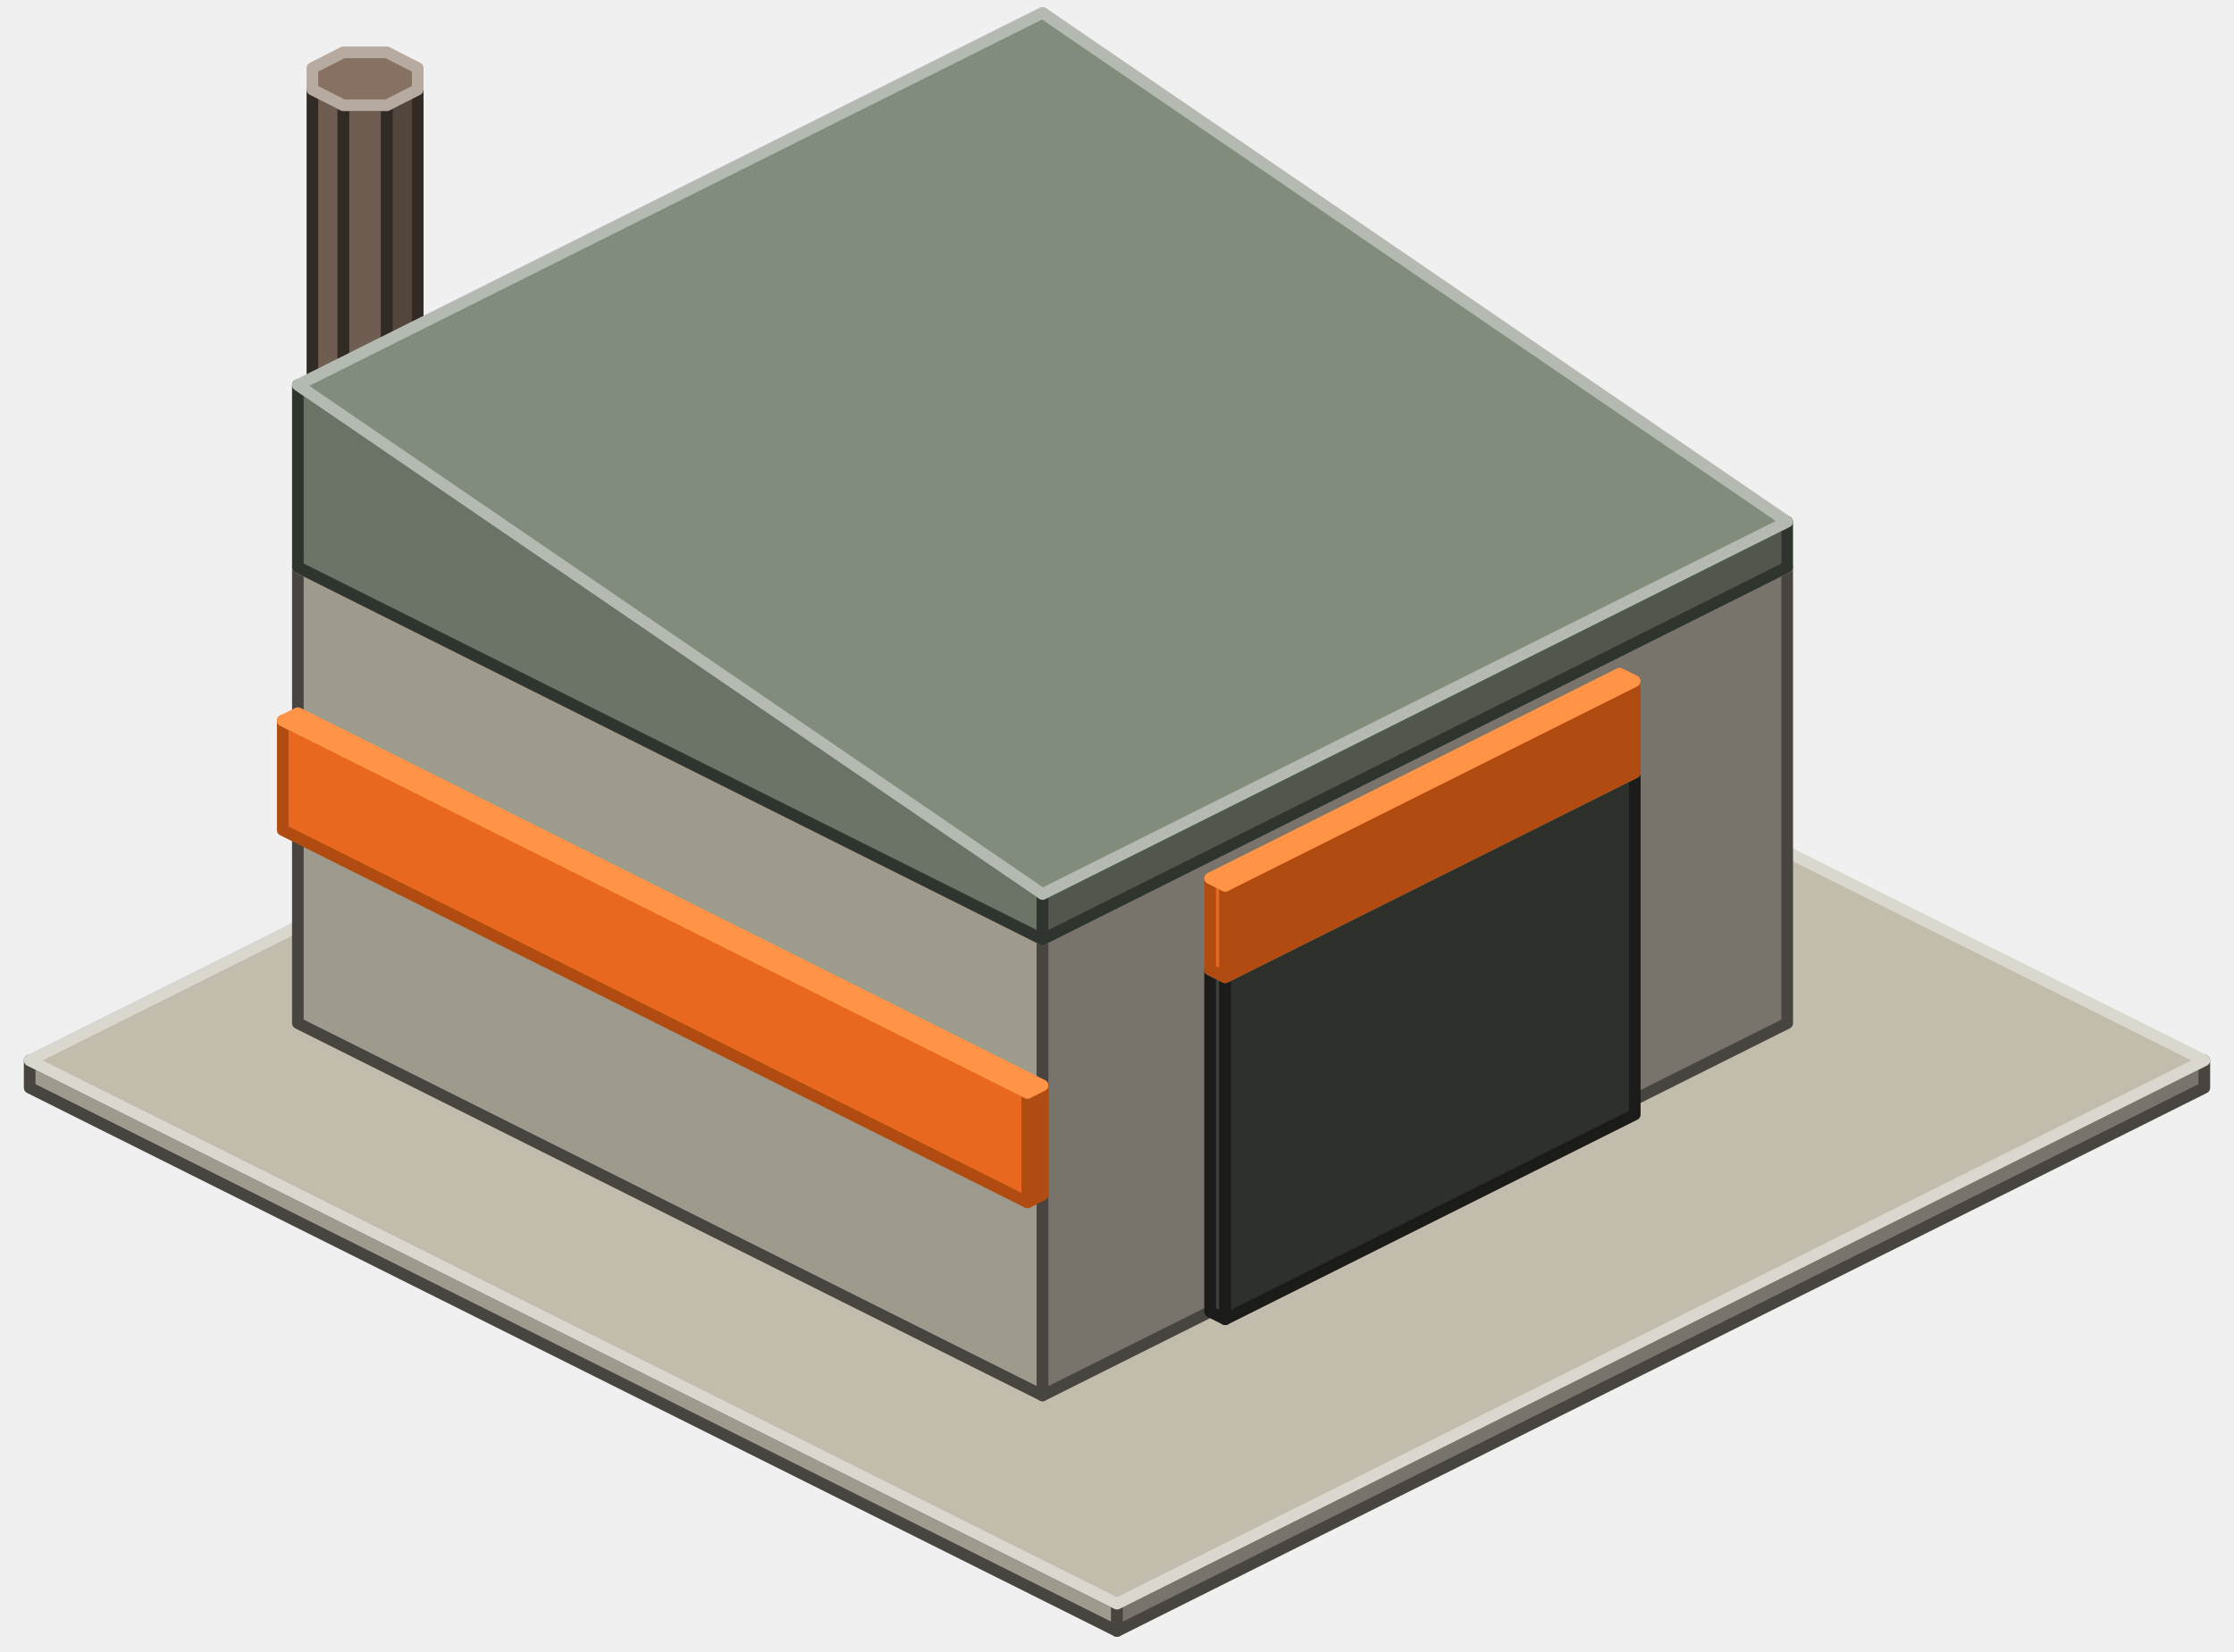
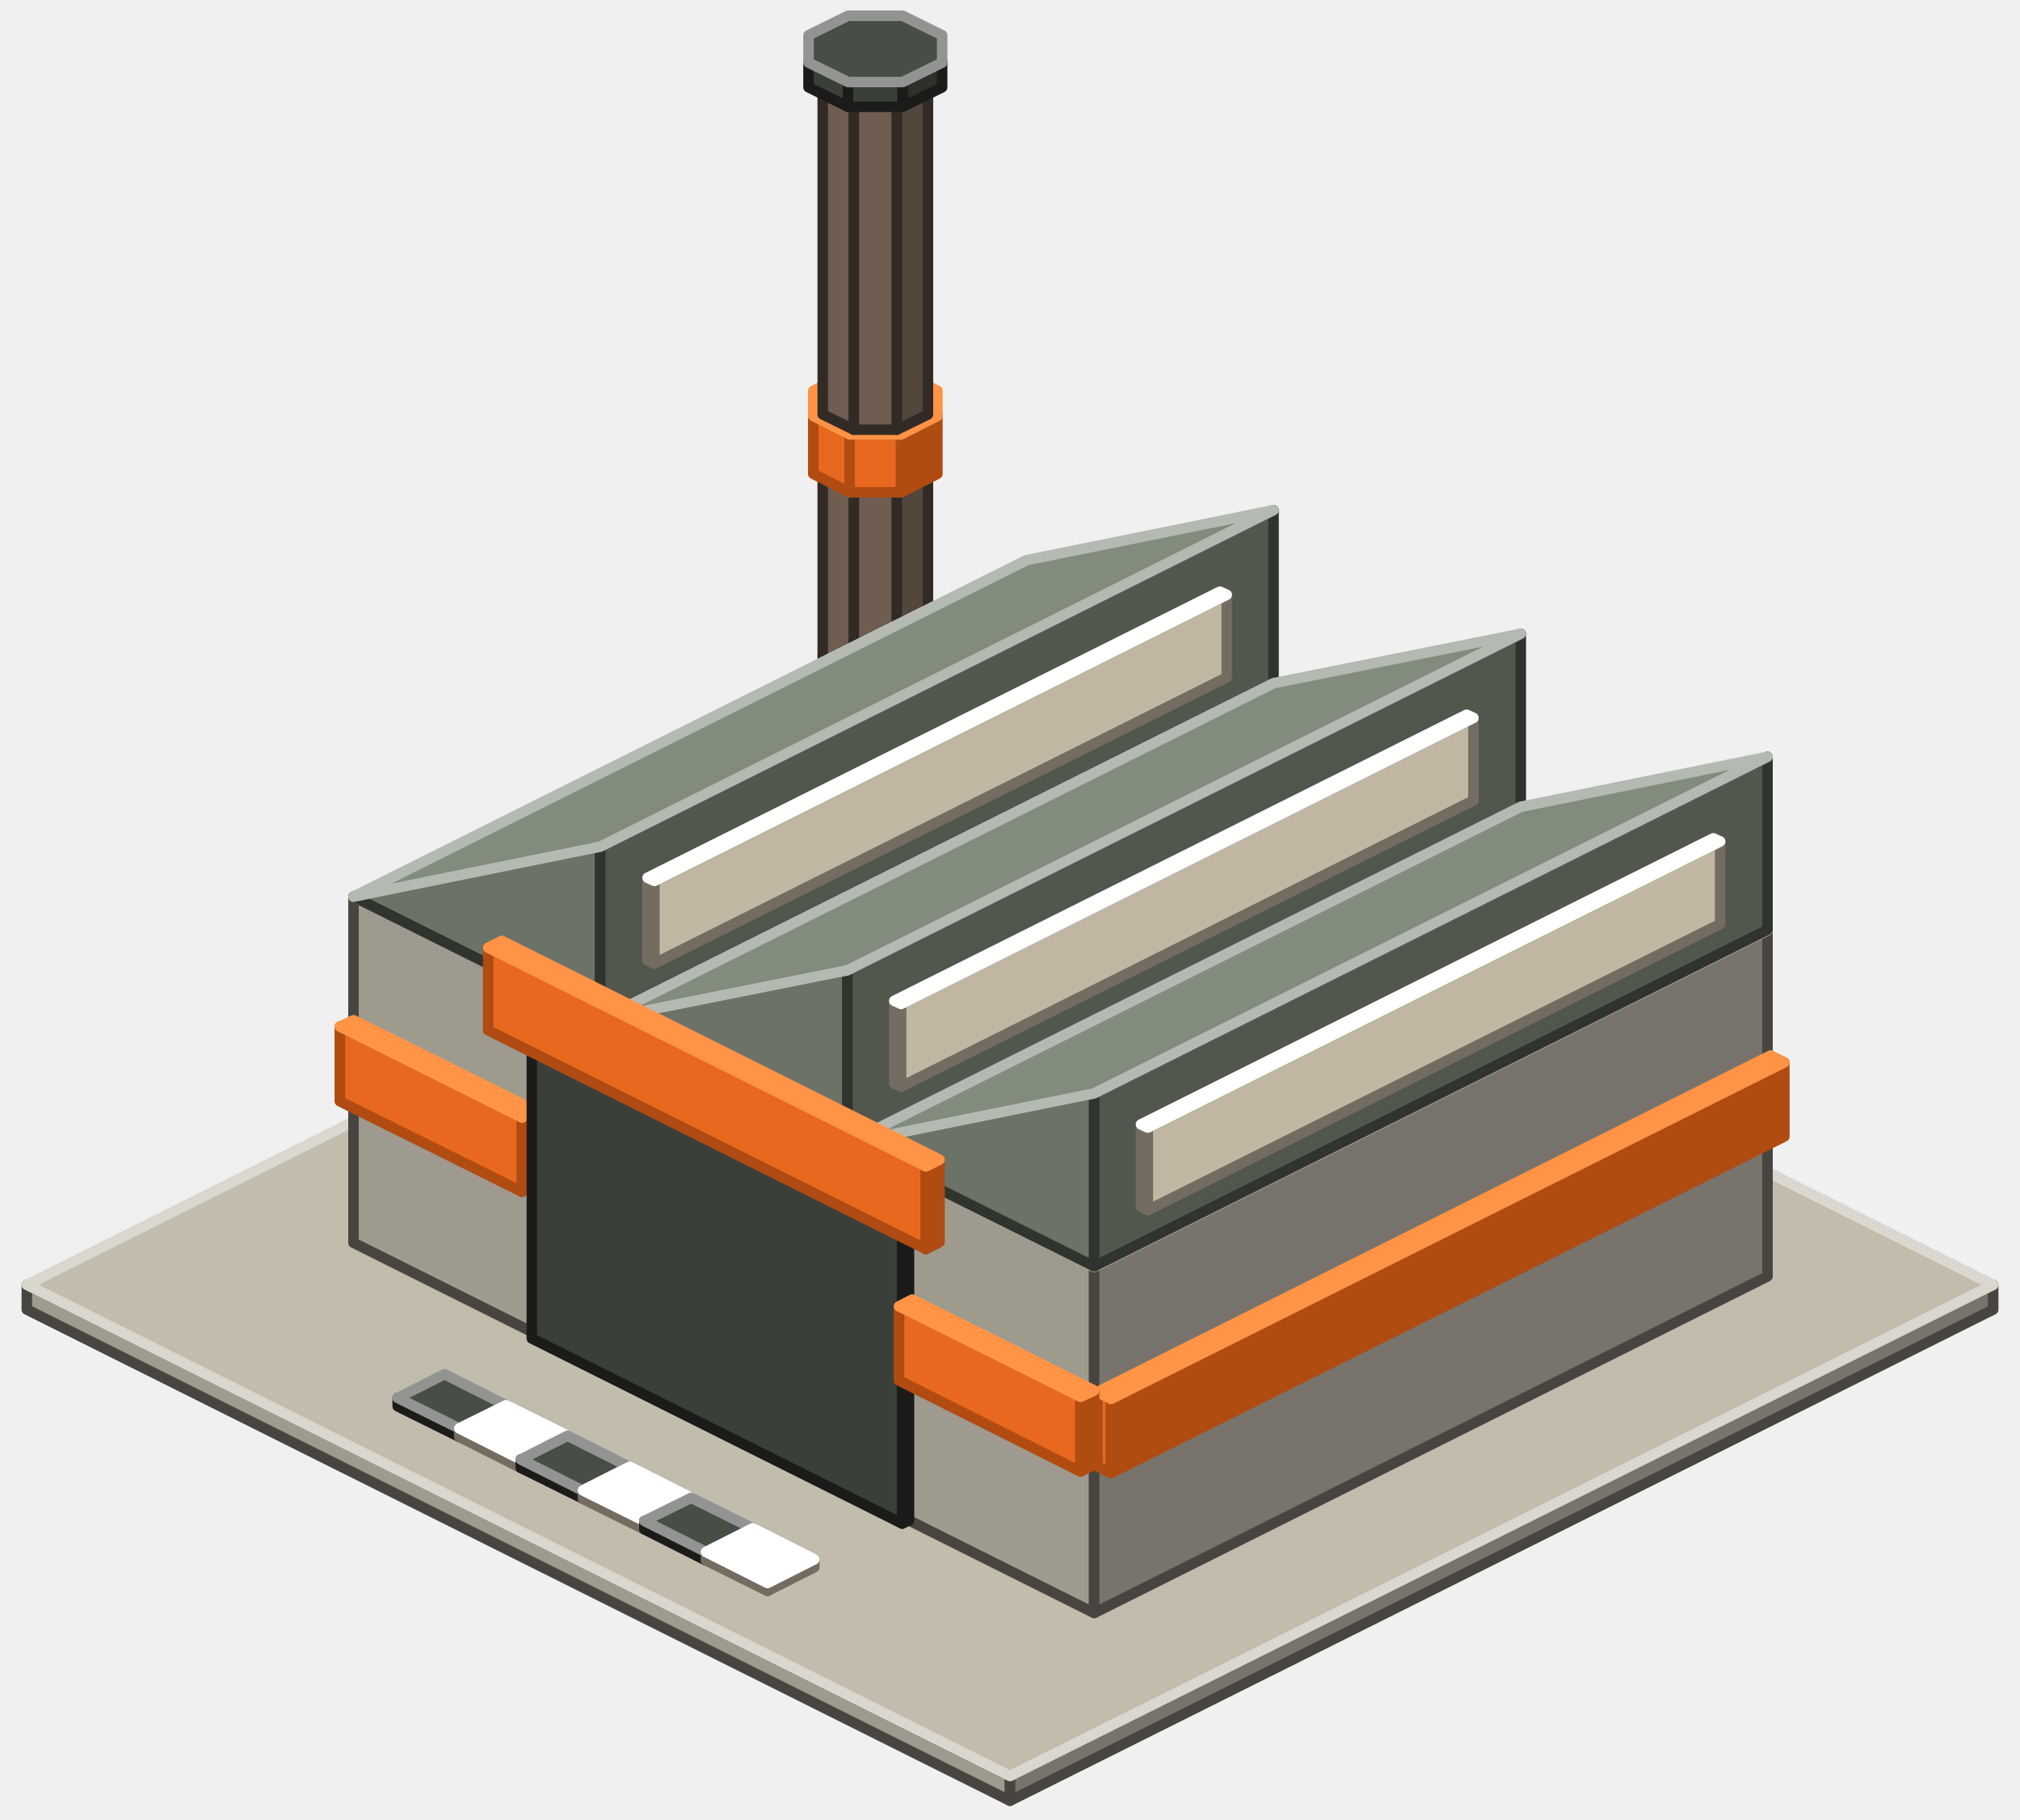
- <svg xmlns="http://www.w3.org/2000/svg" width="384" height="284" viewBox="0 0 384 284">
+ <svg xmlns="http://www.w3.org/2000/svg" width="384" height="346" viewBox="0 0 384 346">
  <g stroke-width="2" stroke-linejoin="round">
-     <polygon points="192,280.4 5.1,187 5.1,182.3 192,275.7" fill="#9F9A8E" stroke="#484540" />
-     <polygon points="378.9,187 192,280.4 192,275.7 378.9,182.3" fill="#78746B" stroke="#484540" />
-     <polygon points="192,275.7 5.1,182.3 192,88.9 378.9,182.3" fill="#C2BCAD" stroke="#DAD7CE" />
-     <polygon points="66.5,167 59,167 59,18.1 66.5,18.1" fill="#6E5D50" stroke="#322A24" />
-     <polygon points="59,167 53.7,164.3 53.7,15.4 59,18.1" fill="#6E5D50" stroke="#322A24" />
-     <polygon points="71.8,164.3 66.5,167 66.5,18.1 71.8,15.4" fill="#53463C" stroke="#322A24" />
-     <polygon points="66.5,18.1 59,18.1 53.7,15.4 53.7,11.7 59,9 66.5,9 71.8,11.7 71.8,15.4" fill="#867162" stroke="#B6AAA1" />
-     <polygon points="179.2,239.9 51.2,175.9 51.2,97.5 179.2,161.5" fill="#9F9A8E" stroke="#484540" />
-     <polygon points="307.2,175.9 179.2,239.9 179.2,161.5 307.2,97.5" fill="#78746B" stroke="#484540" />
-     <polygon points="179.2,161.5 51.2,97.5 179.2,33.5 307.2,97.5" fill="#C2BCAD" stroke="#DAD7CE" />
-     <polygon points="179.2,161.5 51.2,97.5 51.2,66.2 179.2,153.7" fill="#6B7366" stroke="#30342E" />
-     <polygon points="307.2,97.5 179.2,161.5 179.2,153.7 307.2,89.7" fill="#51574D" stroke="#30342E" />
-     <polygon points="179.2,153.7 51.2,66.2 179.2,2.2 307.2,89.7" fill="#828C7C" stroke="#B4BAB1" />
-     <polygon points="210.6,226.8 208,225.5 208,166.7 210.6,168" fill="#3B3F39" stroke="#1B1C1A" />
-     <polygon points="281,191.6 210.6,226.8 210.6,168 281,132.8" fill="#2D302B" stroke="#1B1C1A" />
-     <polygon points="210.6,168 208,166.7 278.4,131.5 281,132.8" fill="#484D46" stroke="#919490" />
-     <polygon points="176.6,206.7 48.6,142.7 48.6,123.9 176.6,187.9" fill="#E8681F" stroke="#B04B12" />
-     <polygon points="179.2,205.4 176.6,206.7 176.6,187.9 179.2,186.6" fill="#B04B12" stroke="#B04B12" />
-     <polygon points="176.6,187.9 48.6,123.9 51.2,122.6 179.2,186.6" fill="#FF9446" stroke="#FF9446" />
-     <polygon points="210.6,168 208,166.7 208,151 210.6,152.3" fill="#E8681F" stroke="#B04B12" />
-     <polygon points="281,132.8 210.6,168 210.6,152.3 281,117.1" fill="#B04B12" stroke="#B04B12" />
-     <polygon points="210.6,152.3 208,151 278.4,115.8 281,117.1" fill="#FF9446" stroke="#FF9446" />
+     <polygon points="192,342.4 5.1,249 5.1,244.3 192,337.7" fill="#9F9A8E" stroke="#484540" />
+     <polygon points="378.9,249 192,342.4 192,337.7 378.9,244.3" fill="#78746B" stroke="#484540" />
+     <polygon points="192,337.7 5.1,244.3 192,150.9 378.9,244.3" fill="#C2BCAD" stroke="#DAD7CE" />
+     <polygon points="170.5,178.9 162.3,178.9 162.3,92.7 170.5,92.7" fill="#6E5D50" stroke="#322A24" />
+     <polygon points="162.3,178.9 156.4,176 156.4,89.7 162.3,92.7" fill="#6E5D50" stroke="#322A24" />
+     <polygon points="176.4,176 170.5,178.9 170.5,92.7 176.4,89.7" fill="#53463C" stroke="#322A24" />
+     <polygon points="170.5,92.7 162.3,92.7 156.4,89.7 156.4,85.6 162.3,82.7 170.5,82.7 176.4,85.6 176.4,89.7" fill="#867162" stroke="#B6AAA1" />
+     <polygon points="171.3,93.6 161.5,93.6 161.5,82.6 171.3,82.6" fill="#E8681F" stroke="#B04B12" />
+     <polygon points="161.5,93.6 154.6,90.1 154.6,79.1 161.5,82.6" fill="#E8681F" stroke="#B04B12" />
+     <polygon points="178.2,90.1 171.3,93.6 171.3,82.6 178.2,79.1" fill="#B04B12" stroke="#B04B12" />
+     <polygon points="171.3,82.6 161.5,82.6 154.6,79.1 154.6,74.3 161.5,70.8 171.3,70.8 178.2,74.3 178.2,79.1" fill="#FF9446" stroke="#FF9446" />
+     <polygon points="170.5,81.7 162.3,81.7 162.3,19 170.5,19" fill="#6E5D50" stroke="#322A24" />
+     <polygon points="162.3,81.7 156.4,78.8 156.4,16.1 162.3,19" fill="#6E5D50" stroke="#322A24" />
+     <polygon points="176.4,78.8 170.5,81.7 170.5,19 176.4,16.1" fill="#53463C" stroke="#322A24" />
+     <polygon points="170.5,19 162.3,19 156.4,16.1 156.4,11.9 162.3,9 170.5,9 176.4,11.9 176.4,16.1" fill="#867162" stroke="#B6AAA1" />
+     <polygon points="171.6,20.3 161.2,20.3 161.2,15.6 171.6,15.6" fill="#3B3F39" stroke="#1B1C1A" />
+     <polygon points="161.2,20.3 153.7,16.6 153.7,11.9 161.2,15.6" fill="#3B3F39" stroke="#1B1C1A" />
+     <polygon points="179.1,16.6 171.6,20.3 171.6,15.6 179.1,11.9" fill="#2D302B" stroke="#1B1C1A" />
+     <polygon points="171.6,15.6 161.2,15.6 153.7,11.9 153.7,6.7 161.2,3 171.6,3 179.1,6.7 179.1,11.9" fill="#484D46" stroke="#919490" />
+     <polygon points="208,306.7 67.2,236.3 67.2,170.5 208,240.9" fill="#9F9A8E" stroke="#484540" />
+     <polygon points="336,242.7 208,306.7 208,240.9 336,176.9" fill="#78746B" stroke="#484540" />
+     <polygon points="208,240.9 67.2,170.5 195.2,106.5 336,176.9" fill="#C2BCAD" stroke="#DAD7CE" />
+     <polygon points="114.1,193.9 67.2,170.5 114.1,161" fill="#6B7366" stroke="#30342E" />
+     <polygon points="242.1,129.9 114.1,193.9 114.1,161 242.1,97" fill="#51574D" stroke="#30342E" />
+     <polygon points="114.1,161 67.2,170.5 195.2,106.5 242.1,97" fill="#828C7C" stroke="#B4BAB1" />
+     <polygon points="124.4,183.2 123.1,182.6 123.1,166.9 124.4,167.5" fill="#FFF1D6" stroke="#736C60" />
+     <polygon points="233.2,128.8 124.4,183.2 124.4,167.5 233.2,113.1" fill="#C1B6A2" stroke="#736C60" />
+     <polygon points="124.4,167.5 123.1,166.9 231.9,112.5 233.2,113.1" fill="#FFFFFF" stroke="#FFFFFF" />
+     <polygon points="99.2,226.6 64.6,209.4 64.6,195.2 99.2,212.5" fill="#E8681F" stroke="#B04B12" />
+     <polygon points="101.8,225.4 99.2,226.6 99.2,212.5 101.8,211.2" fill="#B04B12" stroke="#B04B12" />
+     <polygon points="99.2,212.5 64.6,195.2 67.2,194 101.8,211.2" fill="#FF9446" stroke="#FF9446" />
+     <polygon points="161.1,217.4 114.1,193.9 161.1,184.5" fill="#6B7366" stroke="#30342E" />
+     <polygon points="289.1,153.4 161.1,217.4 161.1,184.5 289.1,120.5" fill="#51574D" stroke="#30342E" />
+     <polygon points="161.1,184.5 114.1,193.9 242.1,129.9 289.1,120.5" fill="#828C7C" stroke="#B4BAB1" />
+     <polygon points="171.3,206.6 170,206 170,190.3 171.3,190.9" fill="#FFF1D6" stroke="#736C60" />
+     <polygon points="280.1,152.2 171.3,206.6 171.3,190.9 280.1,136.5" fill="#C1B6A2" stroke="#736C60" />
+     <polygon points="171.3,190.9 170,190.3 278.8,135.9 280.1,136.5" fill="#FFFFFF" stroke="#FFFFFF" />
+     <polygon points="171.5,289.7 101.1,254.5 101.1,198.1 171.5,233.3" fill="#3B3F39" stroke="#1B1C1A" />
+     <polygon points="172.8,289.1 171.5,289.7 171.5,233.3 172.8,232.7" fill="#2D302B" stroke="#1B1C1A" />
+     <polygon points="171.5,233.3 101.1,198.1 102.4,197.5 172.8,232.7" fill="#484D46" stroke="#919490" />
+     <polygon points="87.3,273.2 75.6,267.4 75.6,265.8 87.3,271.6" fill="#3B3F39" stroke="#1B1C1A" />
+     <polygon points="96.2,268.7 87.3,273.2 87.3,271.6 96.2,267.2" fill="#2D302B" stroke="#1B1C1A" />
+     <polygon points="87.3,271.6 75.6,265.8 84.5,261.3 96.2,267.2" fill="#484D46" stroke="#919490" />
+     <polygon points="99,279.1 87.3,273.2 87.3,271.6 99,277.5" fill="#FFF1D6" stroke="#736C60" />
+     <polygon points="107.9,274.6 99,279.1 99,277.5 107.9,273" fill="#C1B6A2" stroke="#736C60" />
+     <polygon points="99,277.5 87.3,271.6 96.2,267.2 107.9,273" fill="#FFFFFF" stroke="#FFFFFF" />
+     <polygon points="110.7,284.9 99,279.1 99,277.5 110.7,283.4" fill="#3B3F39" stroke="#1B1C1A" />
+     <polygon points="119.6,280.4 110.7,284.9 110.7,283.4 119.6,278.9" fill="#2D302B" stroke="#1B1C1A" />
+     <polygon points="110.7,283.4 99,277.5 107.9,273 119.6,278.9" fill="#484D46" stroke="#919490" />
+     <polygon points="122.5,290.8 110.8,285 110.8,283.4 122.5,289.2" fill="#FFF1D6" stroke="#736C60" />
+     <polygon points="131.4,286.3 122.5,290.8 122.5,289.2 131.4,284.8" fill="#C1B6A2" stroke="#736C60" />
+     <polygon points="122.5,289.2 110.8,283.4 119.7,278.9 131.4,284.8" fill="#FFFFFF" stroke="#FFFFFF" />
+     <polygon points="211.2,280.1 208.6,278.8 208.6,264.7 211.2,266" fill="#E8681F" stroke="#B04B12" />
+     <polygon points="339.2,216.1 211.2,280.1 211.2,266 339.2,202" fill="#B04B12" stroke="#B04B12" />
+     <polygon points="211.2,266 208.6,264.7 336.6,200.7 339.2,202" fill="#FF9446" stroke="#FF9446" />
+     <polygon points="208,240.8 161.1,217.4 208,207.9" fill="#6B7366" stroke="#30342E" />
+     <polygon points="336,176.8 208,240.8 208,207.9 336,143.9" fill="#51574D" stroke="#30342E" />
+     <polygon points="208,207.9 161.1,217.4 289.1,153.4 336,143.9" fill="#828C7C" stroke="#B4BAB1" />
+     <polygon points="134.2,296.7 122.5,290.8 122.5,289.2 134.2,295.1" fill="#3B3F39" stroke="#1B1C1A" />
+     <polygon points="143.1,292.2 134.2,296.7 134.2,295.1 143.1,290.6" fill="#2D302B" stroke="#1B1C1A" />
+     <polygon points="134.2,295.1 122.5,289.2 131.4,284.8 143.1,290.6" fill="#484D46" stroke="#919490" />
+     <polygon points="145.9,302.5 134.2,296.7 134.2,295.1 145.9,301" fill="#FFF1D6" stroke="#736C60" />
+     <polygon points="154.8,298 145.9,302.5 145.9,301 154.8,296.5" fill="#C1B6A2" stroke="#736C60" />
+     <polygon points="145.9,301 134.2,295.1 143.1,290.6 154.8,296.5" fill="#FFFFFF" stroke="#FFFFFF" />
+     <polygon points="218.2,230.1 216.9,229.4 216.9,213.8 218.2,214.4" fill="#FFF1D6" stroke="#736C60" />
+     <polygon points="327,175.7 218.2,230.1 218.2,214.4 327,160" fill="#C1B6A2" stroke="#736C60" />
+     <polygon points="218.2,214.4 216.9,213.8 325.7,159.4 327,160" fill="#FFFFFF" stroke="#FFFFFF" />
+     <polygon points="205.4,279.8 170.9,262.5 170.9,248.4 205.4,265.6" fill="#E8681F" stroke="#B04B12" />
+     <polygon points="208,278.5 205.4,279.8 205.4,265.6 208,264.4" fill="#B04B12" stroke="#B04B12" />
+     <polygon points="205.4,265.6 170.9,248.4 173.4,247.1 208,264.4" fill="#FF9446" stroke="#FF9446" />
+     <polygon points="176,237.5 92.8,195.9 92.8,180.2 176,221.8" fill="#E8681F" stroke="#B04B12" />
+     <polygon points="178.6,236.2 176,237.5 176,221.8 178.6,220.5" fill="#B04B12" stroke="#B04B12" />
+     <polygon points="176,221.8 92.8,180.2 95.4,178.9 178.6,220.5" fill="#FF9446" stroke="#FF9446" />
  </g>
</svg>
